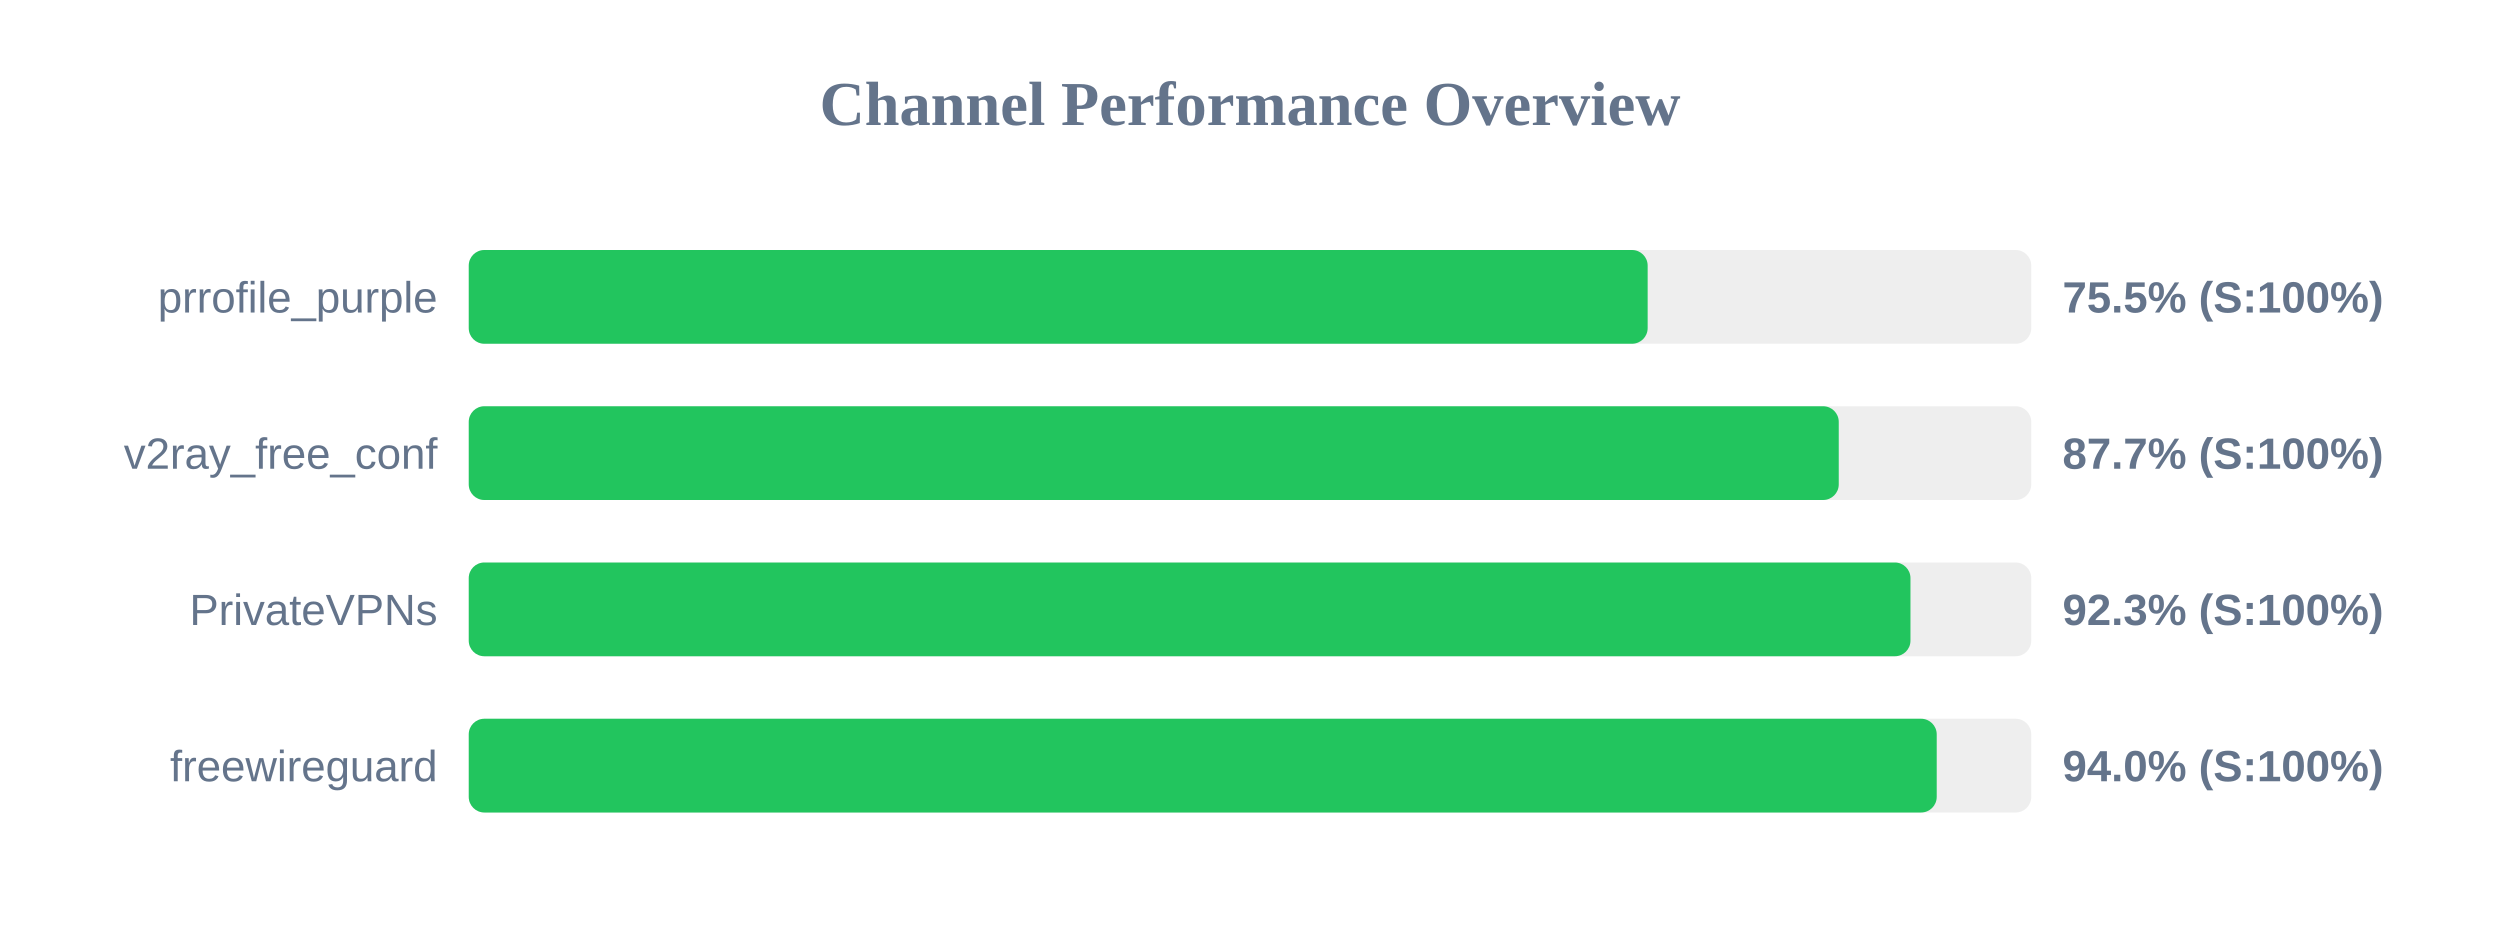
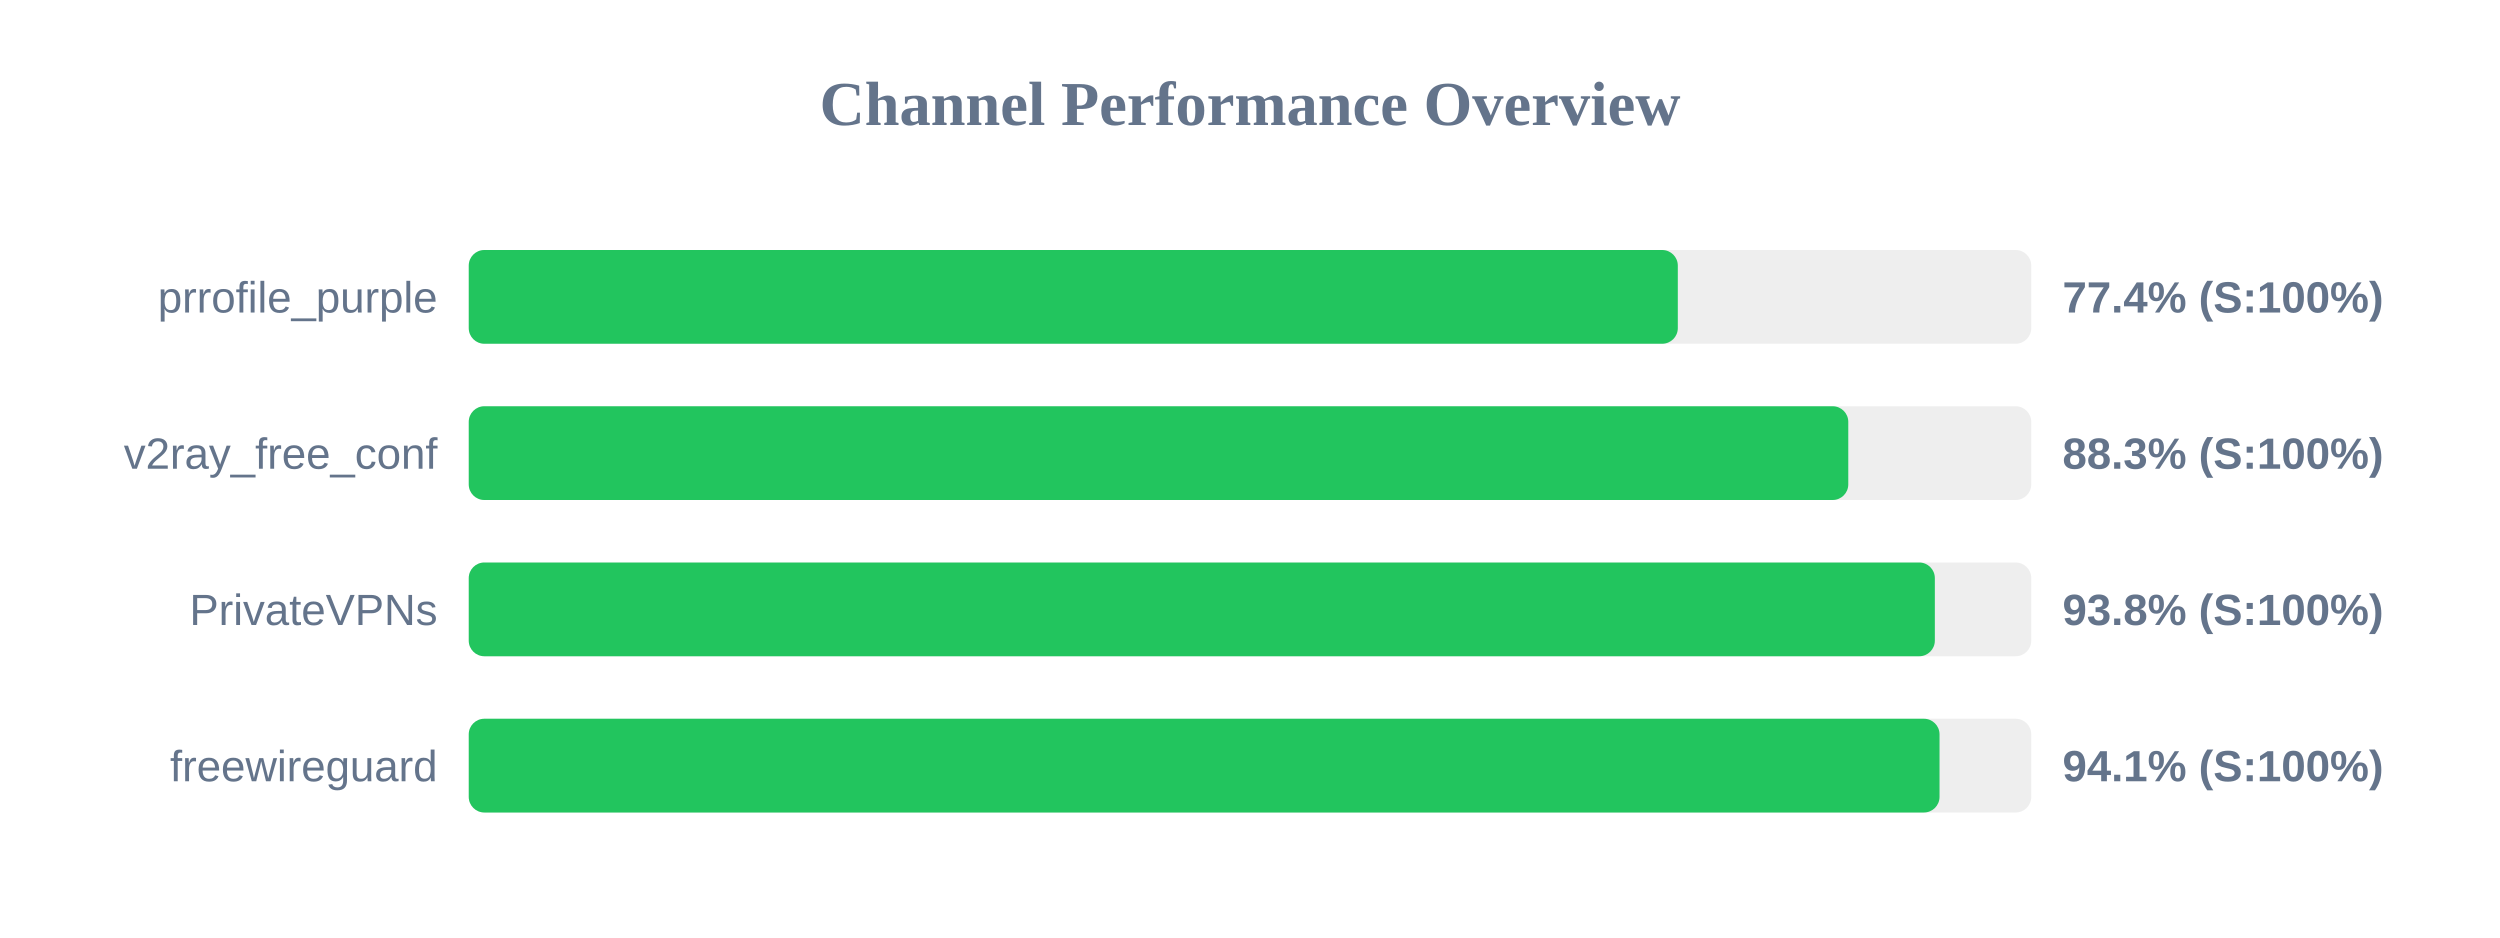
<svg xmlns="http://www.w3.org/2000/svg" width="800" height="300" version="1.1">
  <style>
        .row { font: 14px Arial; fill: #64748b; }
        .score { font: bold 14px Arial; fill: #64748b; }
    </style>
  <text x="400" y="40" text-anchor="middle" font-size="20px" font-weight="bold" fill="#64748b">Channel Performance Overview</text>
  <rect x="150" y="80" width="500" height="30" fill="#eee" rx="5" />
-   <rect x="150" y="80" width="377.25" height="30" fill="#22c55e" rx="5" />
+   <rect x="150" y="80" width="386.9" height="30" fill="#22c55e" rx="5" />
  <text x="140" y="100" text-anchor="end" class="row">prrofile_purple</text>
-   <text x="660" y="100" text-anchor="start" class="score">75.5% (S:100%)</text>
+   <text x="660" y="100" text-anchor="start" class="score">77.4% (S:100%)</text>
  <rect x="150" y="130" width="500" height="30" fill="#eee" rx="5" />
-   <rect x="150" y="130" width="438.4" height="30" fill="#22c55e" rx="5" />
+   <rect x="150" y="130" width="441.45" height="30" fill="#22c55e" rx="5" />
  <text x="140" y="150" text-anchor="end" class="row">v2ray_free_conf</text>
-   <text x="660" y="150" text-anchor="start" class="score">87.7% (S:100%)</text>
+   <text x="660" y="150" text-anchor="start" class="score">88.3% (S:100%)</text>
  <rect x="150" y="180" width="500" height="30" fill="#eee" rx="5" />
-   <rect x="150" y="180" width="461.35" height="30" fill="#22c55e" rx="5" />
+   <rect x="150" y="180" width="469.15" height="30" fill="#22c55e" rx="5" />
  <text x="140" y="200" text-anchor="end" class="row">PrivateVPNs</text>
-   <text x="660" y="200" text-anchor="start" class="score">92.3% (S:100%)</text>
+   <text x="660" y="200" text-anchor="start" class="score">93.8% (S:100%)</text>
  <rect x="150" y="230" width="500" height="30" fill="#eee" rx="5" />
-   <rect x="150" y="230" width="469.75" height="30" fill="#22c55e" rx="5" />
+   <rect x="150" y="230" width="470.65" height="30" fill="#22c55e" rx="5" />
  <text x="140" y="250" text-anchor="end" class="row">freewireguard</text>
-   <text x="660" y="250" text-anchor="start" class="score">94.0% (S:100%)</text>
+   <text x="660" y="250" text-anchor="start" class="score">94.1% (S:100%)</text>
</svg>
